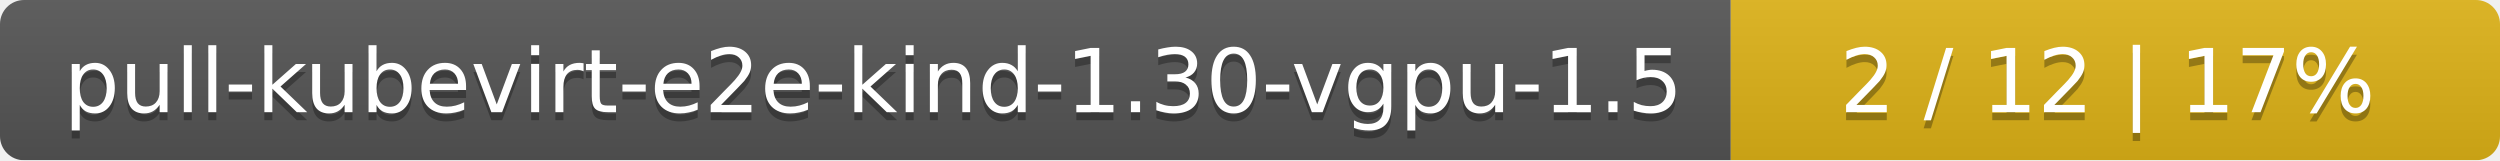
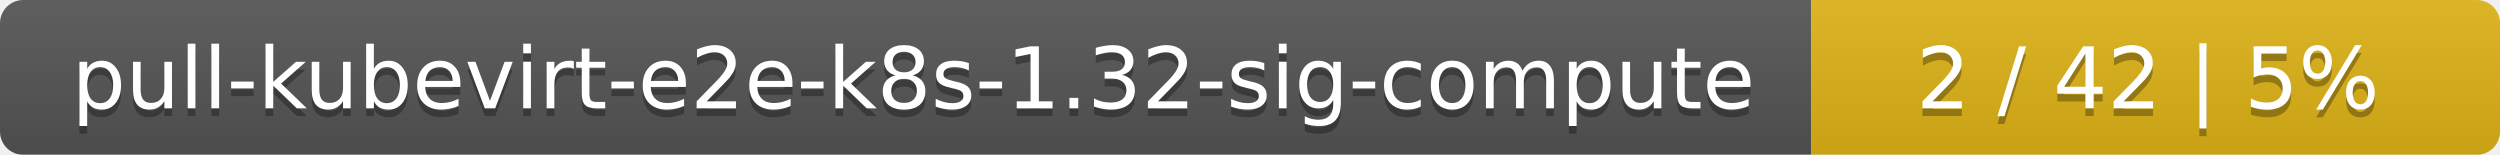
- <svg xmlns="http://www.w3.org/2000/svg" width="312" height="20">
+ <svg xmlns="http://www.w3.org/2000/svg" width="323" height="20">
  <linearGradient id="smooth" x2="0" y2="100%">
    <stop offset="0" stop-color="#bbb" stop-opacity=".1" />
    <stop offset="1" stop-opacity=".1" />
  </linearGradient>
  <mask id="round">
-     <rect width="312" height="20" rx="3" fill="#fff" />
+     <rect width="323" height="20" rx="3" fill="#fff" />
  </mask>
  <g mask="url(#round)">
-     <rect width="216" height="20" fill="#555" />
-     <rect x="216" width="96" height="20" fill="#dfb317" />
-     <rect width="312" height="20" fill="url(#smooth)" />
+     <rect width="234" height="20" fill="#555" />
+     <rect x="234" width="89" height="20" fill="#dfb317" />
+     <rect width="323" height="20" fill="url(#smooth)" />
  </g>
  <g fill="#fff" text-anchor="middle" font-family="DejaVu Sans,Verdana,Geneva,sans-serif" font-size="11">
-     <text x="109" y="15" fill="#010101" fill-opacity=".3">pull-kubevirt-e2e-kind-1.30-vgpu-1.5</text>
-     <text x="109" y="14">pull-kubevirt-e2e-kind-1.30-vgpu-1.5</text>
-     <text x="263" y="15" fill="#010101" fill-opacity=".3">2 / 12    |    17%</text>
-     <text x="263" y="14">2 / 12    |    17%</text>
+     <text x="118" y="15" fill="#010101" fill-opacity=".3">pull-kubevirt-e2e-k8s-1.32-sig-compute</text>
+     <text x="118" y="14">pull-kubevirt-e2e-k8s-1.32-sig-compute</text>
+     <text x="277.5" y="15" fill="#010101" fill-opacity=".3">2 / 42    |    5%</text>
+     <text x="277.5" y="14">2 / 42    |    5%</text>
  </g>
</svg>
